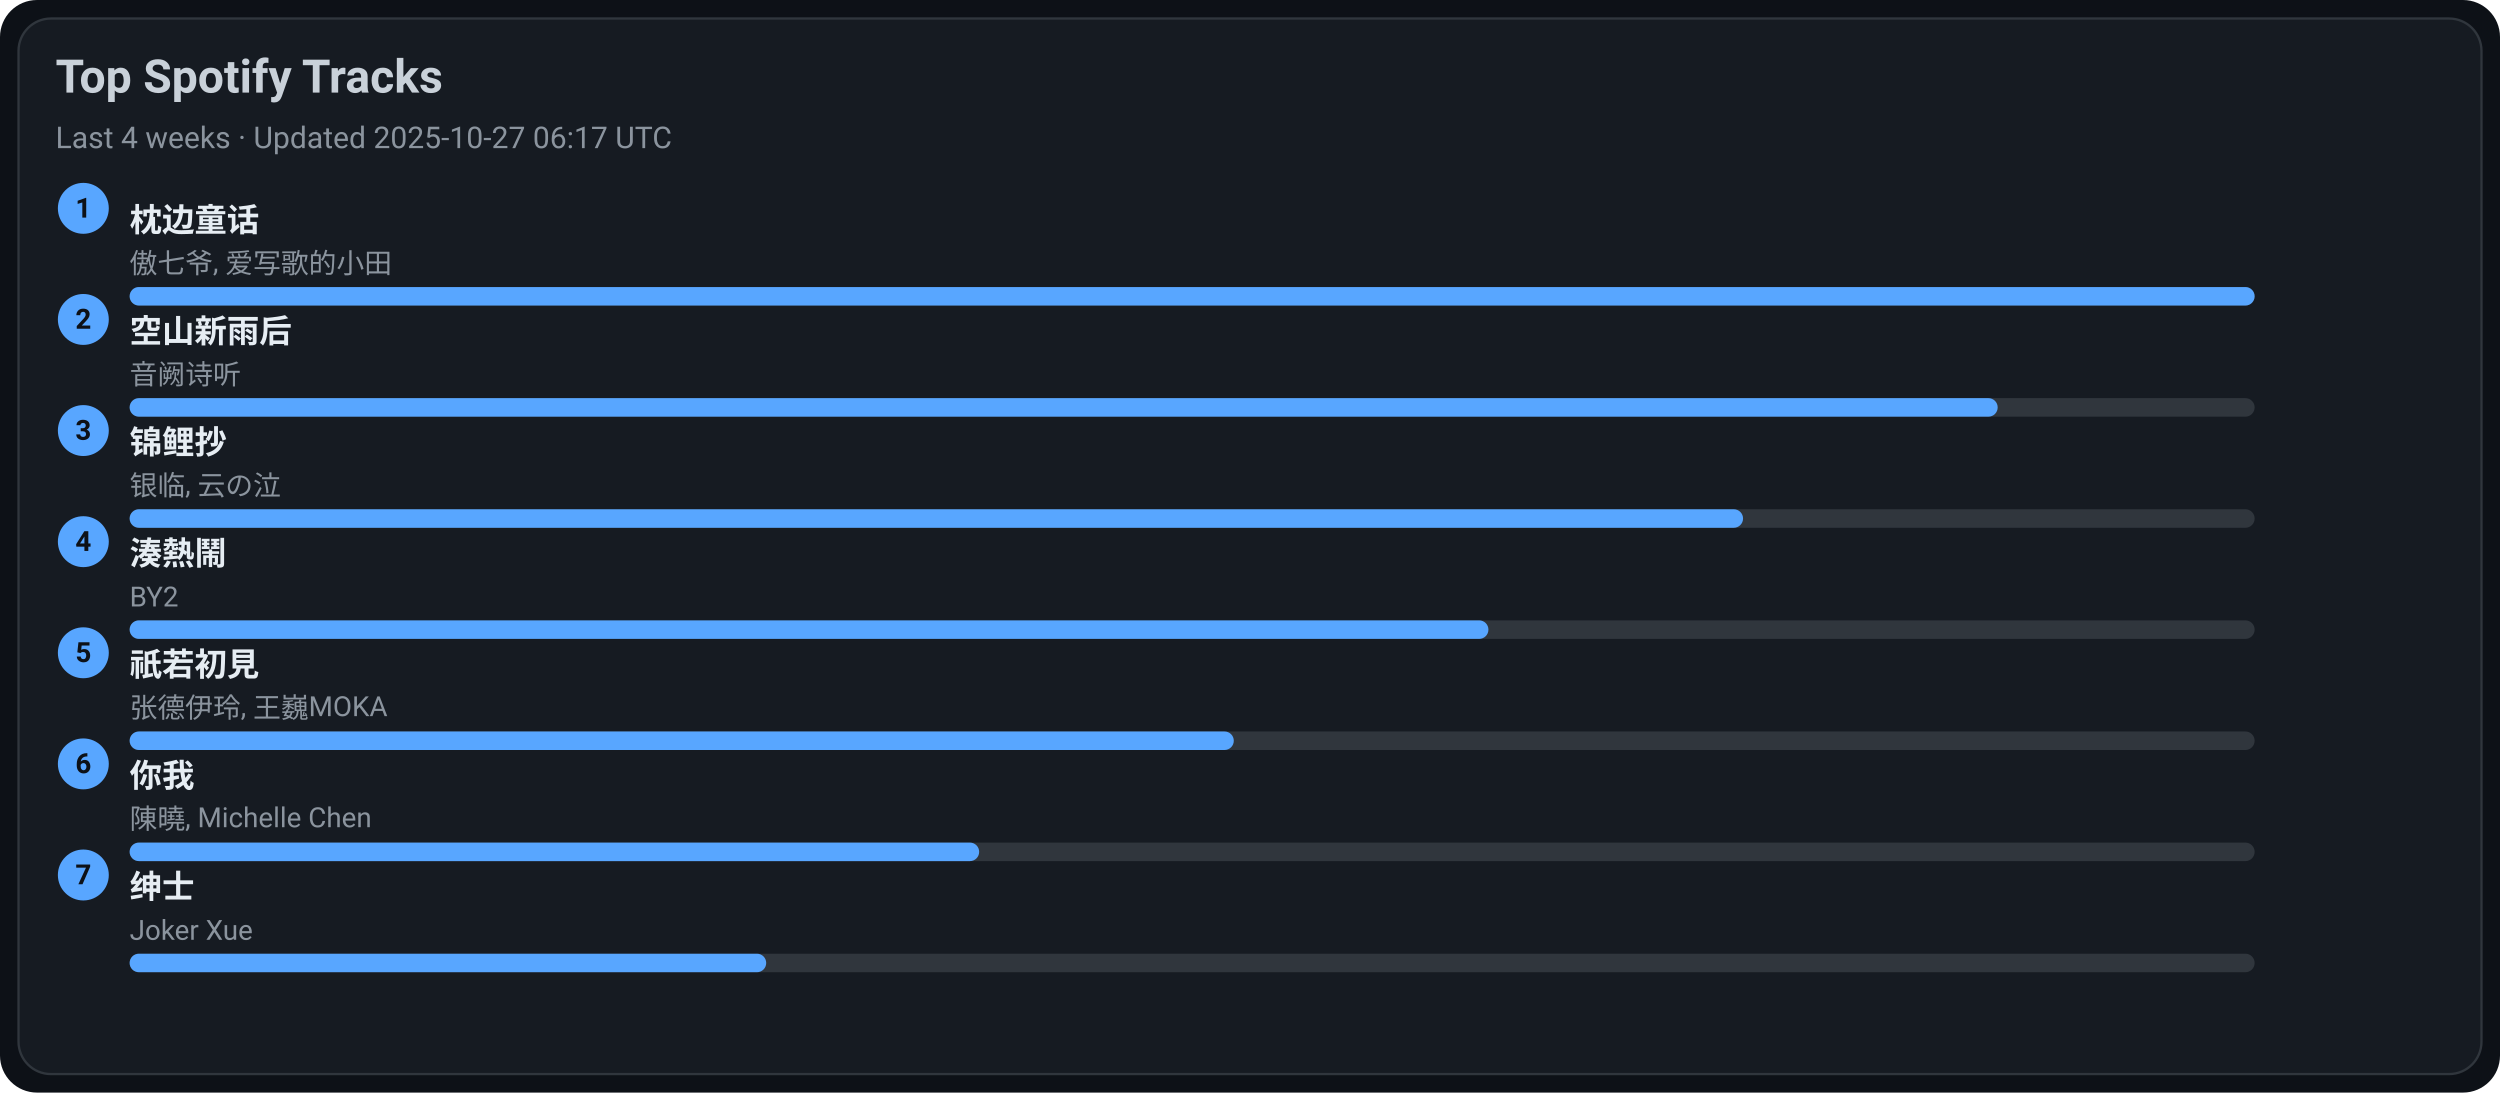
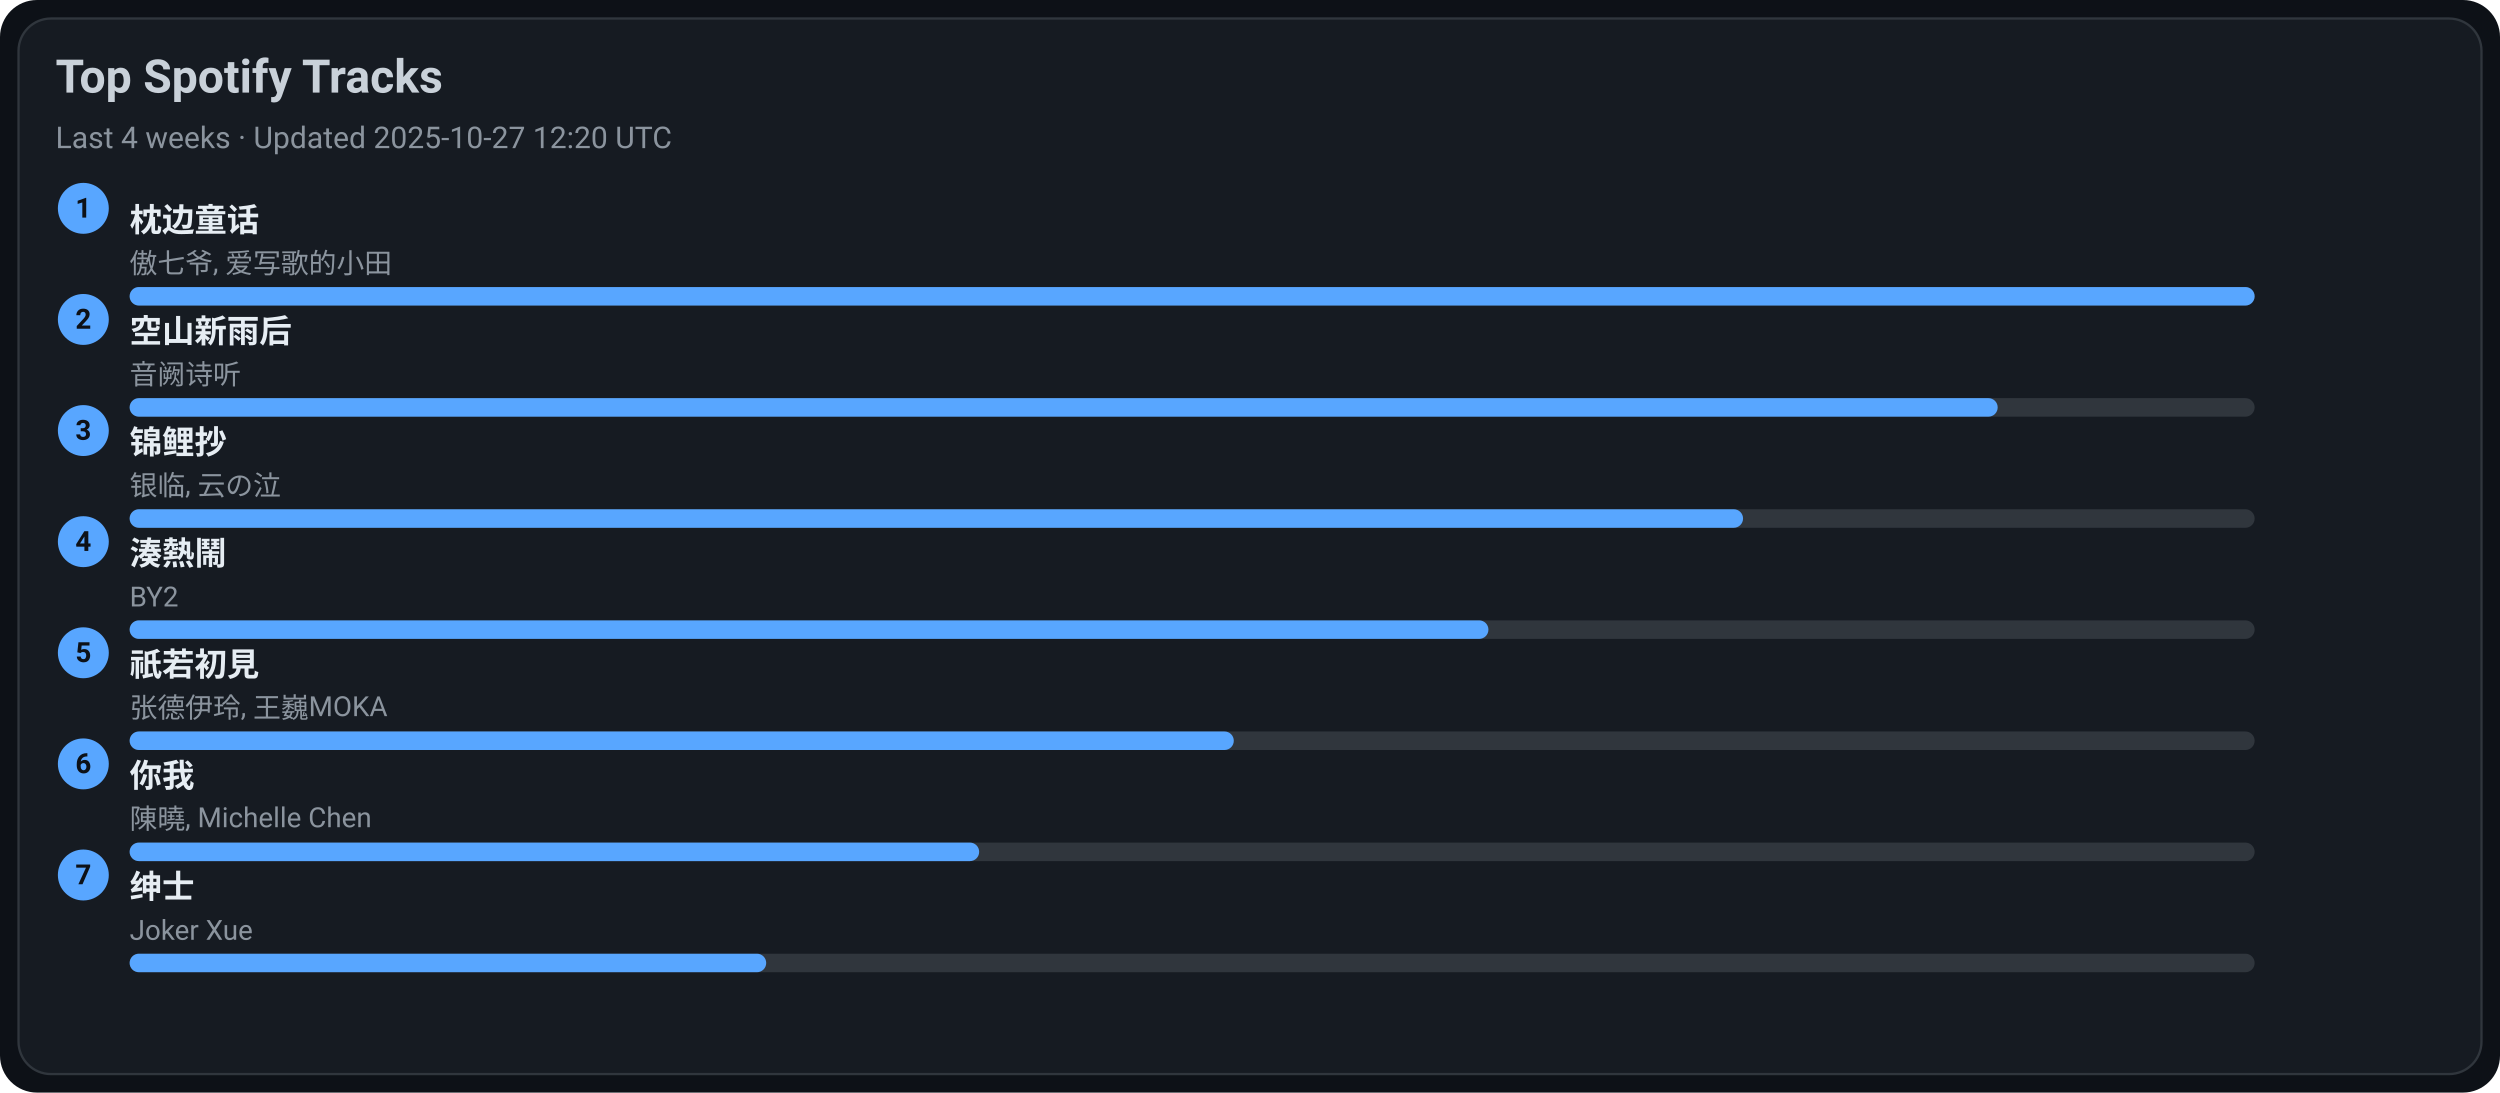
<svg xmlns="http://www.w3.org/2000/svg" width="1080" height="472" viewBox="0 0 1080 472">
  <style>text{font-family:-apple-system,BlinkMacSystemFont,Segoe UI,Roboto,Ubuntu,Helvetica Neue,Arial,Noto Sans,sans-serif}</style>
  <rect width="1080" height="472" rx="16" fill="#0d1117" />
  <rect x="8" y="8" width="1064" height="456" rx="14" fill="#161b22" stroke="#30363d" />
  <text x="24" y="40" font-size="20" fill="#c9d1d9" font-weight="600">Top Spotify Tracks</text>
-   <text x="24" y="64" font-size="13" fill="#8b949e">Last 4 weeks · Updated 2025-10-27 06:17 UTC</text>
+   <text x="24" y="64" font-size="13" fill="#8b949e">Last 4 weeks · Updated 2025-10-27 12:20 UTC</text>
  <circle cx="36" cy="90" r="11" fill="#58a6ff" />
  <text x="36" y="94" text-anchor="middle" font-size="12" fill="#0d1117" font-weight="700">1</text>
  <a href="https://open.spotify.com/track/3I8tlHNA9NM8dL0B23xGIY" target="_blank" rel="noopener noreferrer">
    <text x="56" y="100" font-size="14" fill="#e6edf3" font-weight="600">枕边童话</text>
  </a>
  <text x="56" y="118" font-size="12" fill="#8b949e">傲七爷, 爱写歌的小田</text>
  <rect x="56" y="124" width="918" height="8" rx="4" fill="#30363d" />
  <rect x="56" y="124" width="918" height="8" rx="4" fill="#58a6ff" />
  <circle cx="36" cy="138" r="11" fill="#58a6ff" />
  <text x="36" y="142" text-anchor="middle" font-size="12" fill="#0d1117" font-weight="700">2</text>
  <a href="https://open.spotify.com/track/7c1D58U8AIVOGlYzh5U6sk" target="_blank" rel="noopener noreferrer">
    <text x="56" y="148" font-size="14" fill="#e6edf3" font-weight="600">空山新雨后</text>
  </a>
  <text x="56" y="166" font-size="12" fill="#8b949e">音阙诗听</text>
  <rect x="56" y="172" width="918" height="8" rx="4" fill="#30363d" />
  <rect x="56" y="172" width="807" height="8" rx="4" fill="#58a6ff" />
  <circle cx="36" cy="186" r="11" fill="#58a6ff" />
  <text x="36" y="190" text-anchor="middle" font-size="12" fill="#0d1117" font-weight="700">3</text>
  <a href="https://open.spotify.com/track/1KBIv1xAf0VhKsHrZaTVKu" target="_blank" rel="noopener noreferrer">
    <text x="56" y="196" font-size="14" fill="#e6edf3" font-weight="600">锦鲤抄</text>
  </a>
  <text x="56" y="214" font-size="12" fill="#8b949e">银临, 云の泣</text>
  <rect x="56" y="220" width="918" height="8" rx="4" fill="#30363d" />
  <rect x="56" y="220" width="697" height="8" rx="4" fill="#58a6ff" />
  <circle cx="36" cy="234" r="11" fill="#58a6ff" />
  <text x="36" y="238" text-anchor="middle" font-size="12" fill="#0d1117" font-weight="700">4</text>
  <a href="https://open.spotify.com/track/2Qhxww2DKuv7gfvZkkR0wa" target="_blank" rel="noopener noreferrer">
    <text x="56" y="244" font-size="14" fill="#e6edf3" font-weight="600">湊熱鬧</text>
  </a>
  <text x="56" y="262" font-size="12" fill="#8b949e">BY2</text>
  <rect x="56" y="268" width="918" height="8" rx="4" fill="#30363d" />
  <rect x="56" y="268" width="587" height="8" rx="4" fill="#58a6ff" />
  <circle cx="36" cy="282" r="11" fill="#58a6ff" />
  <text x="36" y="286" text-anchor="middle" font-size="12" fill="#0d1117" font-weight="700">5</text>
  <a href="https://open.spotify.com/track/5X4U0jJr9H4oOoXTpiVkyA" target="_blank" rel="noopener noreferrer">
    <text x="56" y="292" font-size="14" fill="#e6edf3" font-weight="600">祇若初見</text>
  </a>
  <text x="56" y="310" font-size="12" fill="#8b949e">张德伊玲, 王巍MOKA</text>
  <rect x="56" y="316" width="918" height="8" rx="4" fill="#30363d" />
  <rect x="56" y="316" width="477" height="8" rx="4" fill="#58a6ff" />
  <circle cx="36" cy="330" r="11" fill="#58a6ff" />
  <text x="36" y="334" text-anchor="middle" font-size="12" fill="#0d1117" font-weight="700">6</text>
  <a href="https://open.spotify.com/track/0YXeimRwlOEUAzrxNHkgRO" target="_blank" rel="noopener noreferrer">
    <text x="56" y="340" font-size="14" fill="#e6edf3" font-weight="600">你我</text>
  </a>
  <text x="56" y="358" font-size="12" fill="#8b949e">陳曉, Michelle Chen</text>
  <rect x="56" y="364" width="918" height="8" rx="4" fill="#30363d" />
  <rect x="56" y="364" width="367" height="8" rx="4" fill="#58a6ff" />
  <circle cx="36" cy="378" r="11" fill="#58a6ff" />
  <text x="36" y="382" text-anchor="middle" font-size="12" fill="#0d1117" font-weight="700">7</text>
  <a href="https://open.spotify.com/track/42XCQK9m1qify1wqB8kNJz" target="_blank" rel="noopener noreferrer">
    <text x="56" y="388" font-size="14" fill="#e6edf3" font-weight="600">绅士</text>
  </a>
  <text x="56" y="406" font-size="12" fill="#8b949e">Joker Xue</text>
  <rect x="56" y="412" width="918" height="8" rx="4" fill="#30363d" />
  <rect x="56" y="412" width="275" height="8" rx="4" fill="#58a6ff" />
</svg>
